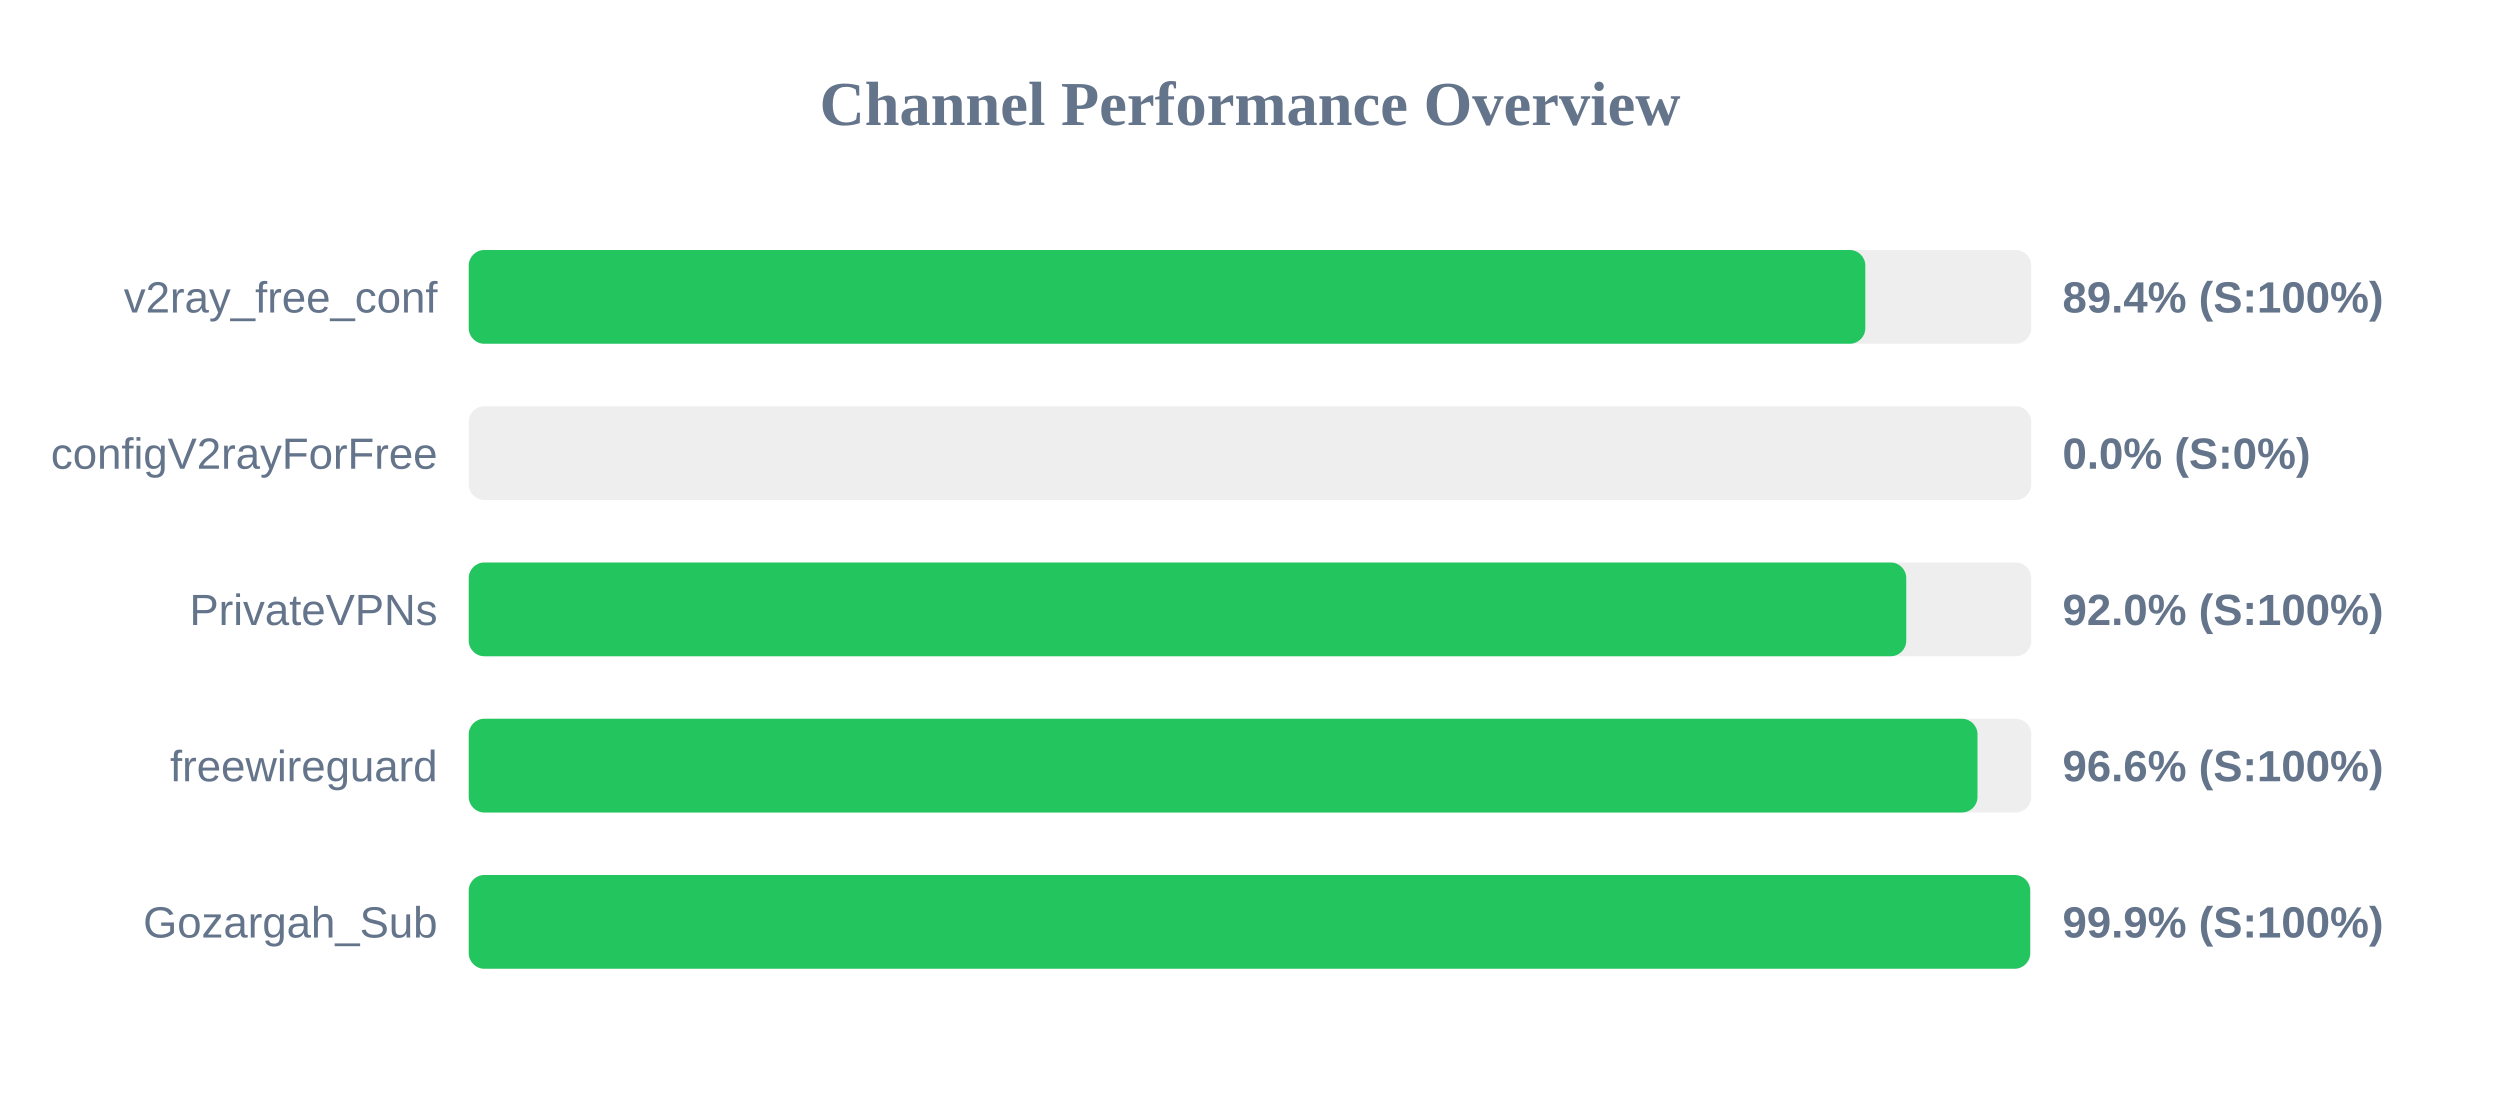
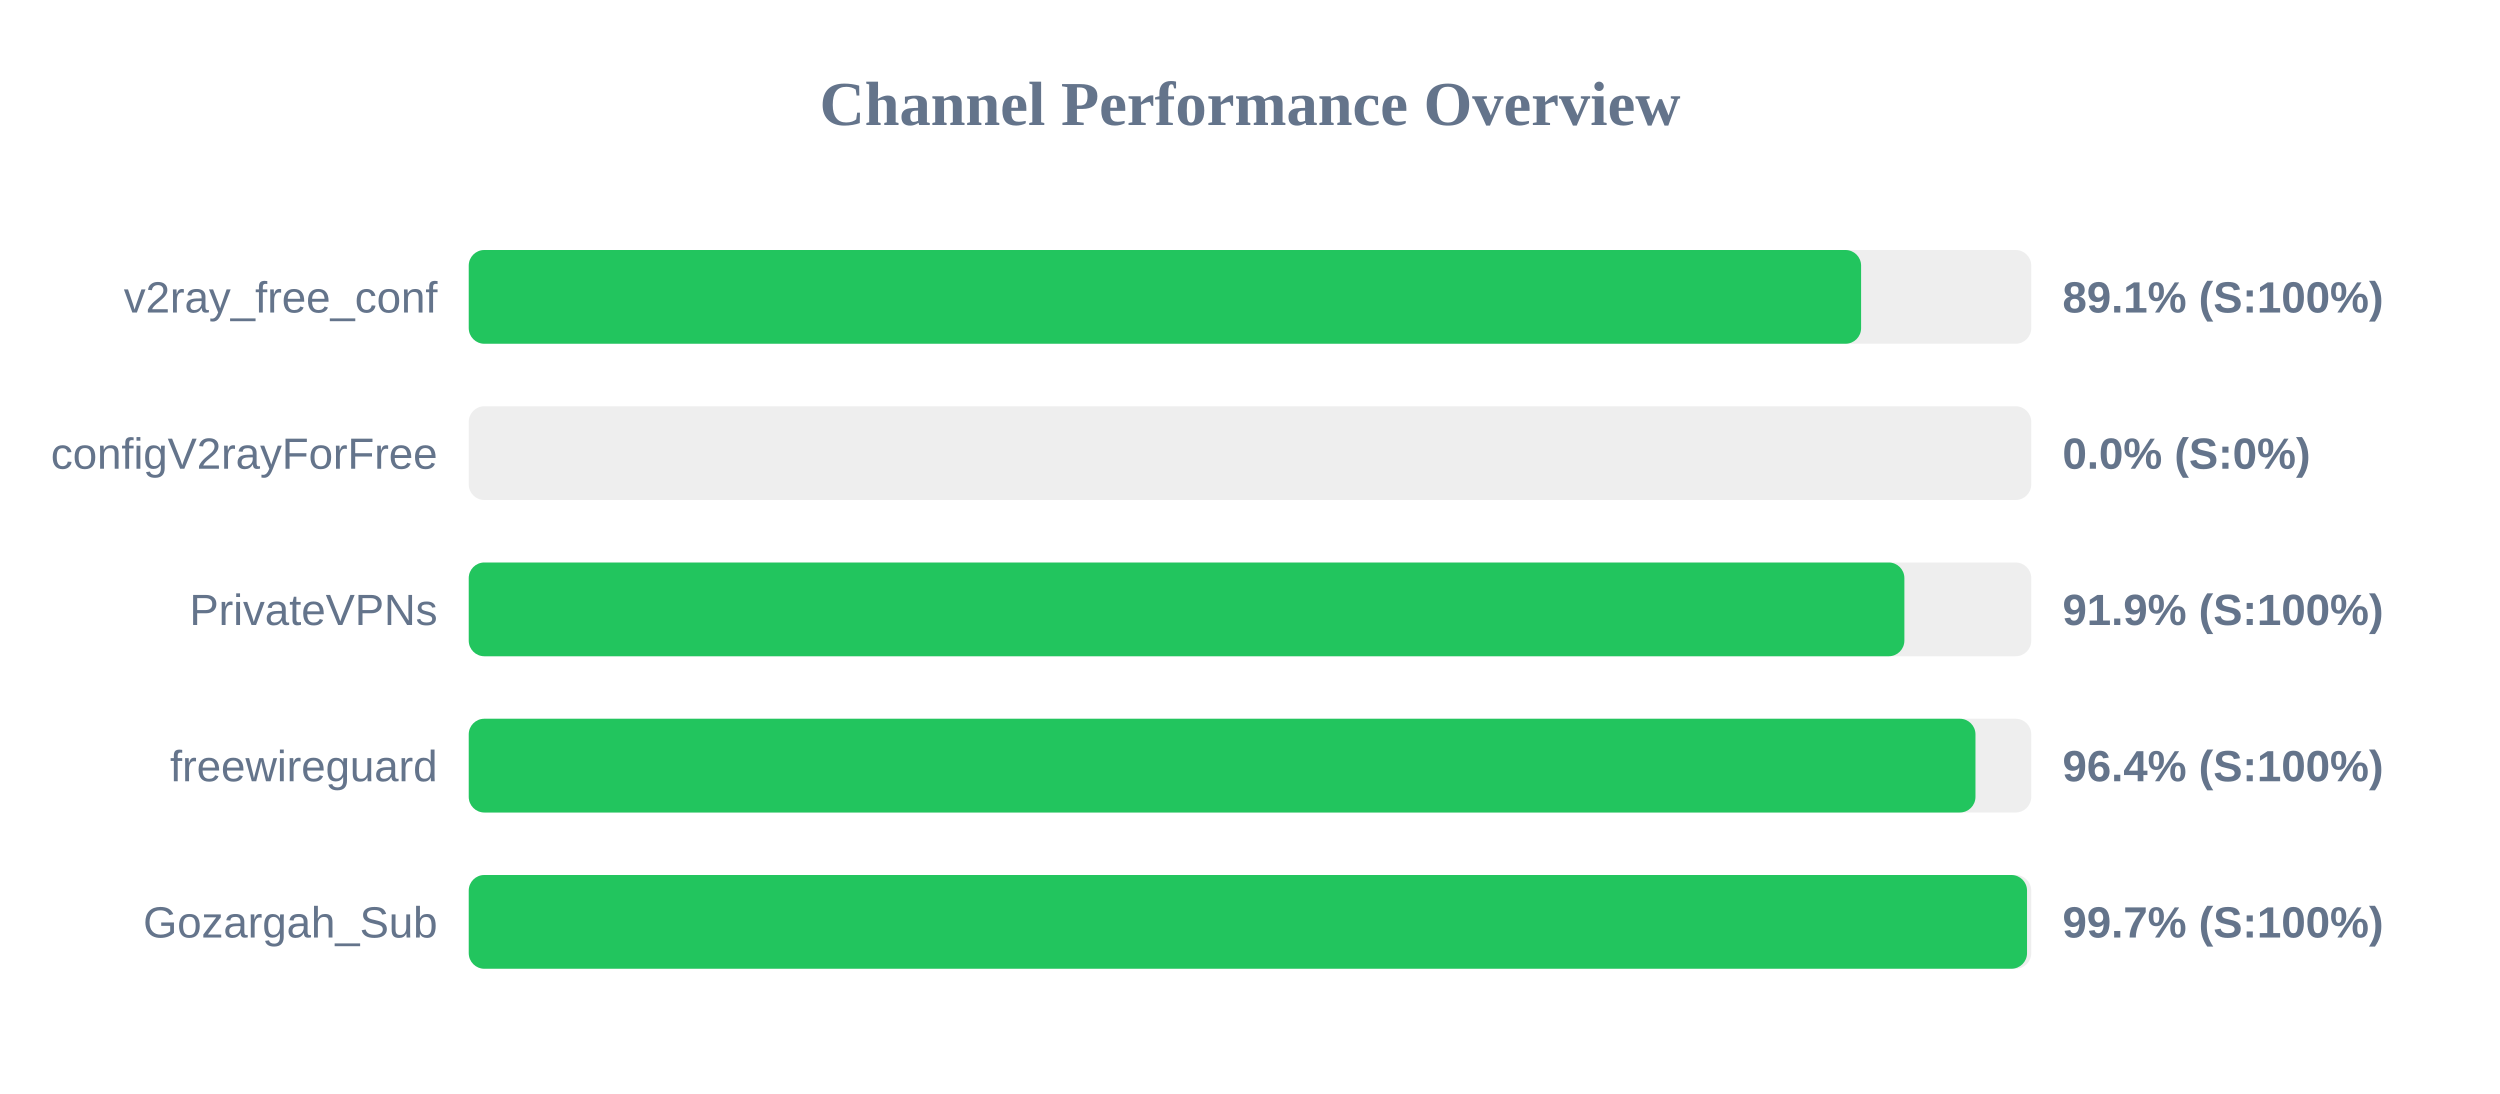
<svg xmlns="http://www.w3.org/2000/svg" width="800" height="350" version="1.1">
  <style>
        .row { font: 14px Arial; fill: #64748b; }
        .score { font: bold 14px Arial; fill: #64748b; }
    </style>
  <text x="400" y="40" text-anchor="middle" font-size="20px" font-weight="bold" fill="#64748b">Channel Performance Overview</text>
  <rect x="150" y="80" width="500" height="30" fill="#eee" rx="5" />
-   <rect x="150" y="80" width="446.9" height="30" fill="#22c55e" rx="5" />
+   <rect x="150" y="80" width="445.55" height="30" fill="#22c55e" rx="5" />
  <text x="140" y="100" text-anchor="end" class="row">v2ray_free_conf</text>
-   <text x="660" y="100" text-anchor="start" class="score">89.4% (S:100%)</text>
+   <text x="660" y="100" text-anchor="start" class="score">89.1% (S:100%)</text>
  <rect x="150" y="130" width="500" height="30" fill="#eee" rx="5" />
  <rect x="150" y="130" width="0.0" height="30" fill="#ef4444" rx="5" />
  <text x="140" y="150" text-anchor="end" class="row">configV2rayForFree</text>
  <text x="660" y="150" text-anchor="start" class="score">0.0% (S:0%)</text>
  <rect x="150" y="180" width="500" height="30" fill="#eee" rx="5" />
-   <rect x="150" y="180" width="460.0" height="30" fill="#22c55e" rx="5" />
+   <rect x="150" y="180" width="459.4" height="30" fill="#22c55e" rx="5" />
  <text x="140" y="200" text-anchor="end" class="row">PrivateVPNs</text>
-   <text x="660" y="200" text-anchor="start" class="score">92.0% (S:100%)</text>
+   <text x="660" y="200" text-anchor="start" class="score">91.9% (S:100%)</text>
  <rect x="150" y="230" width="500" height="30" fill="#eee" rx="5" />
-   <rect x="150" y="230" width="482.8" height="30" fill="#22c55e" rx="5" />
+   <rect x="150" y="230" width="482.15" height="30" fill="#22c55e" rx="5" />
  <text x="140" y="250" text-anchor="end" class="row">freewireguard</text>
-   <text x="660" y="250" text-anchor="start" class="score">96.6% (S:100%)</text>
+   <text x="660" y="250" text-anchor="start" class="score">96.4% (S:100%)</text>
  <rect x="150" y="280" width="500" height="30" fill="#eee" rx="5" />
-   <rect x="150" y="280" width="499.65" height="30" fill="#22c55e" rx="5" />
+   <rect x="150" y="280" width="498.65" height="30" fill="#22c55e" rx="5" />
  <text x="140" y="300" text-anchor="end" class="row">Gozargah_Sub</text>
-   <text x="660" y="300" text-anchor="start" class="score">99.9% (S:100%)</text>
+   <text x="660" y="300" text-anchor="start" class="score">99.7% (S:100%)</text>
</svg>
